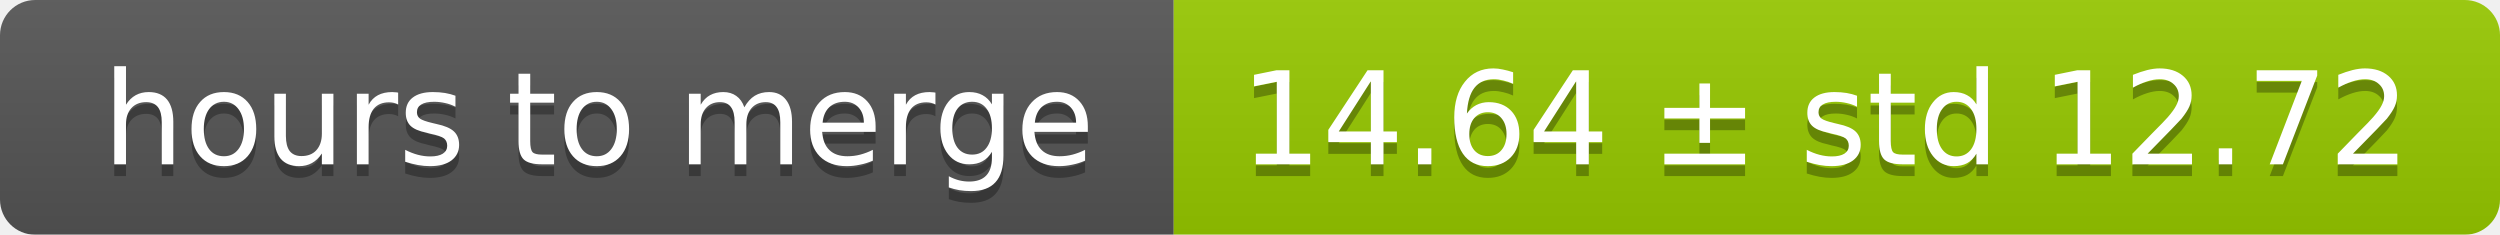
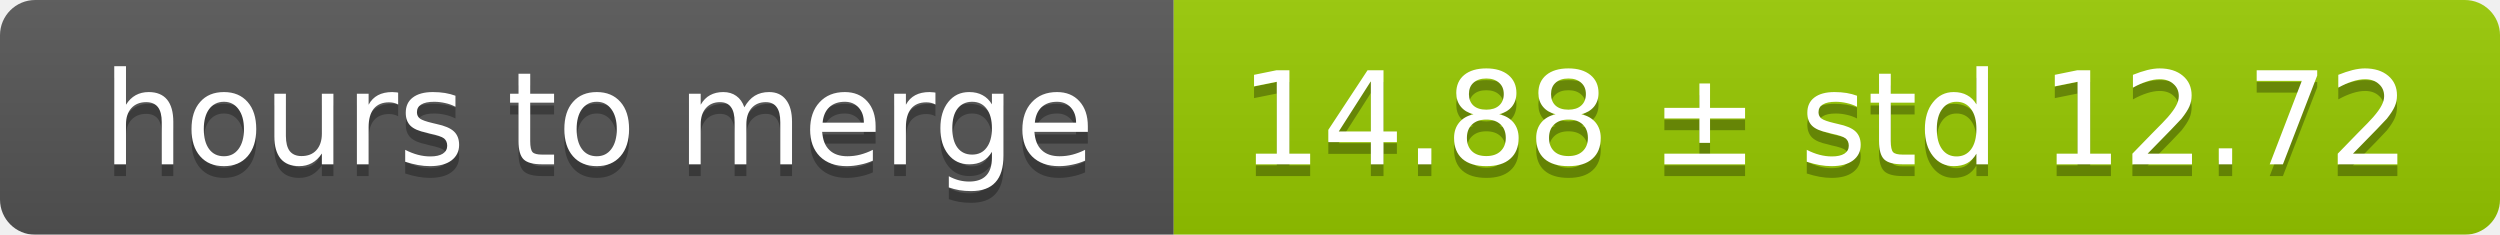
<svg xmlns="http://www.w3.org/2000/svg" width="213" height="20">
  <linearGradient id="smooth" x2="0" y2="100%">
    <stop offset="0" stop-color="#bbb" stop-opacity=".1" />
    <stop offset="1" stop-opacity=".1" />
  </linearGradient>
  <mask id="round">
    <rect width="213" height="20" rx="3" fill="#fff" />
  </mask>
  <g mask="url(#round)">
    <rect width="100" height="20" fill="#555" />
    <rect x="100" width="113" height="20" fill="#97ca00" />
    <rect width="213" height="20" fill="url(#smooth)" />
  </g>
  <g fill="#fff" text-anchor="middle" font-family="DejaVu Sans,Verdana,Geneva,sans-serif" font-size="11">
    <text x="51" y="15" fill="#010101" fill-opacity=".3">hours to merge</text>
    <text x="51" y="14">hours to merge</text>
-     <text x="155.5" y="15" fill="#010101" fill-opacity=".3">14.64 ± std 12.72</text>
-     <text x="155.5" y="14">14.64 ± std 12.72</text>
+     <text x="155.5" y="15" fill="#010101" fill-opacity=".3">14.88 ± std 12.72</text>
+     <text x="155.5" y="14">14.88 ± std 12.72</text>
  </g>
</svg>
